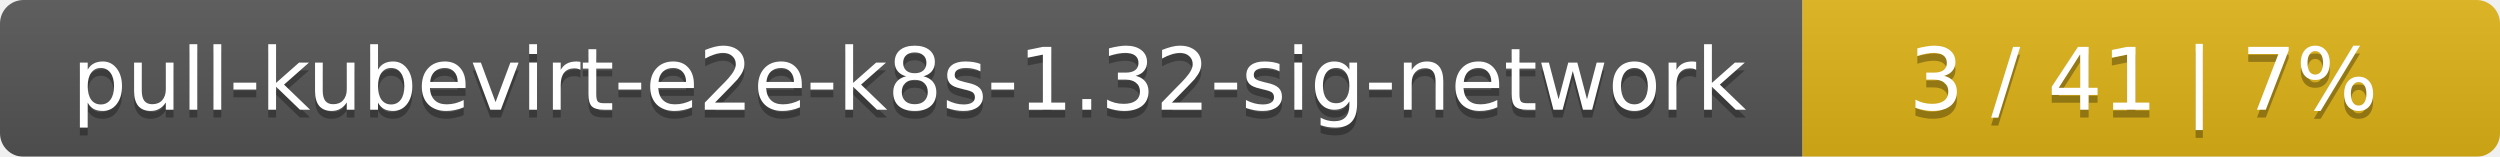
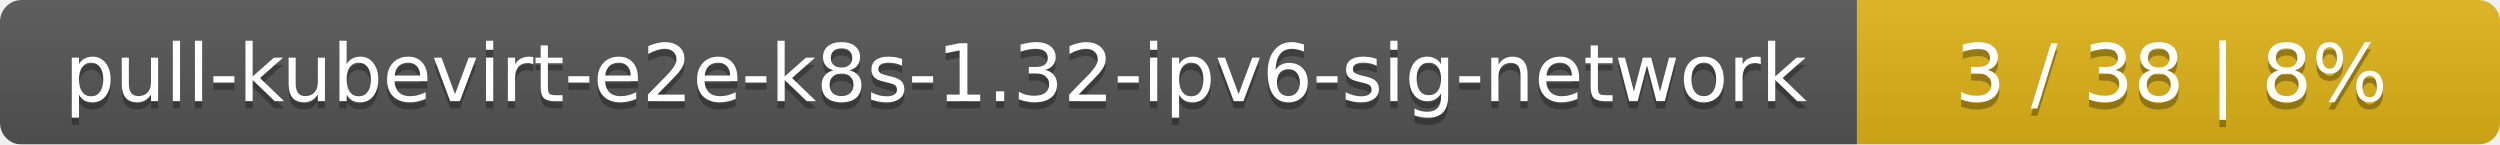
- <svg xmlns="http://www.w3.org/2000/svg" width="319" height="20">
+ <svg xmlns="http://www.w3.org/2000/svg" width="346" height="20">
  <linearGradient id="smooth" x2="0" y2="100%">
    <stop offset="0" stop-color="#bbb" stop-opacity=".1" />
    <stop offset="1" stop-opacity=".1" />
  </linearGradient>
  <mask id="round">
-     <rect width="319" height="20" rx="3" fill="#fff" />
+     <rect width="346" height="20" rx="3" fill="#fff" />
  </mask>
  <g mask="url(#round)">
-     <rect width="230" height="20" fill="#555" />
-     <rect x="230" width="89" height="20" fill="#dfb317" />
-     <rect width="319" height="20" fill="url(#smooth)" />
+     <rect width="257" height="20" fill="#555" />
+     <rect x="257" width="89" height="20" fill="#dfb317" />
+     <rect width="346" height="20" fill="url(#smooth)" />
  </g>
  <g fill="#fff" text-anchor="middle" font-family="DejaVu Sans,Verdana,Geneva,sans-serif" font-size="11">
-     <text x="116" y="15" fill="#010101" fill-opacity=".3">pull-kubevirt-e2e-k8s-1.32-sig-network</text>
-     <text x="116" y="14">pull-kubevirt-e2e-k8s-1.32-sig-network</text>
-     <text x="273.5" y="15" fill="#010101" fill-opacity=".3">3 / 41    |    7%</text>
-     <text x="273.5" y="14">3 / 41    |    7%</text>
+     <text x="129.5" y="15" fill="#010101" fill-opacity=".3">pull-kubevirt-e2e-k8s-1.32-ipv6-sig-network</text>
+     <text x="129.5" y="14">pull-kubevirt-e2e-k8s-1.32-ipv6-sig-network</text>
+     <text x="300.5" y="15" fill="#010101" fill-opacity=".3">3 / 38    |    8%</text>
+     <text x="300.5" y="14">3 / 38    |    8%</text>
  </g>
</svg>
